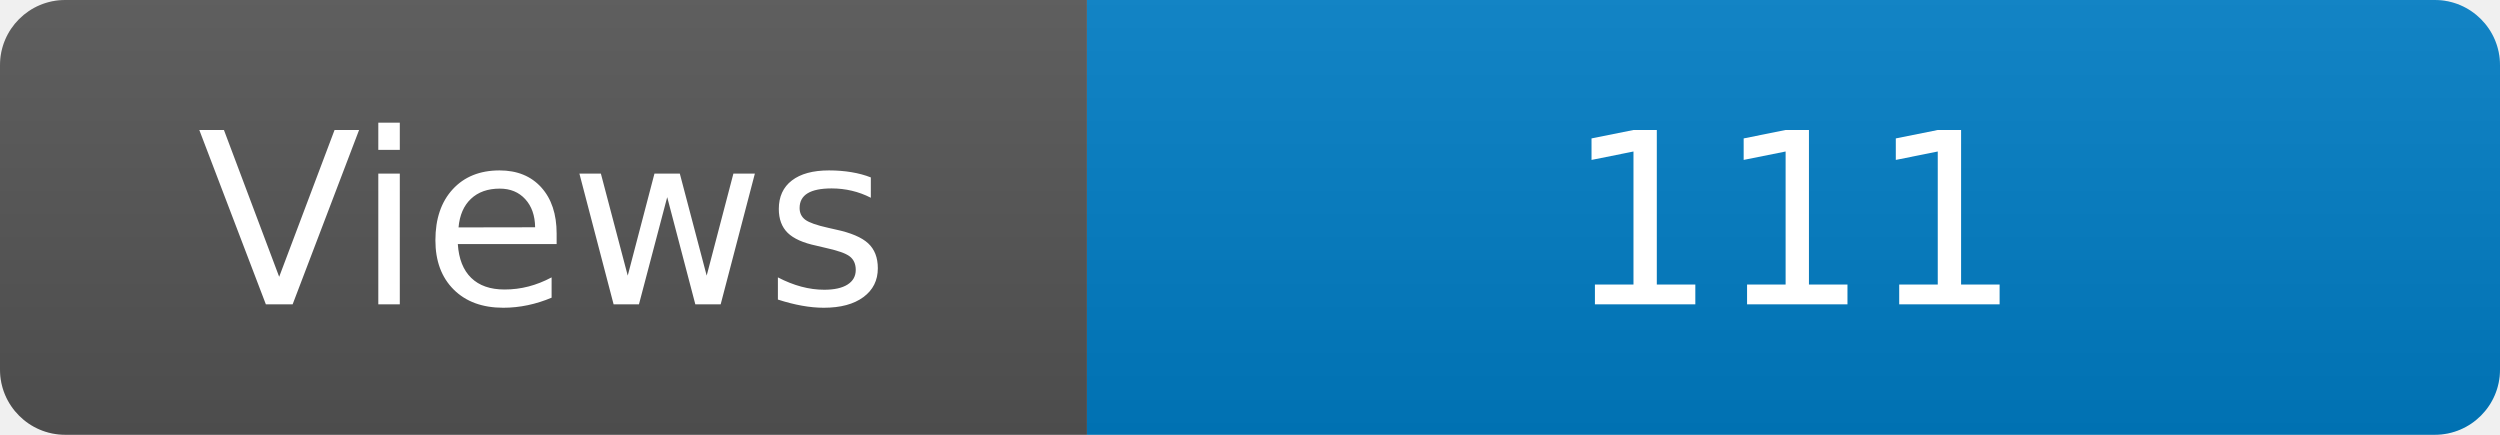
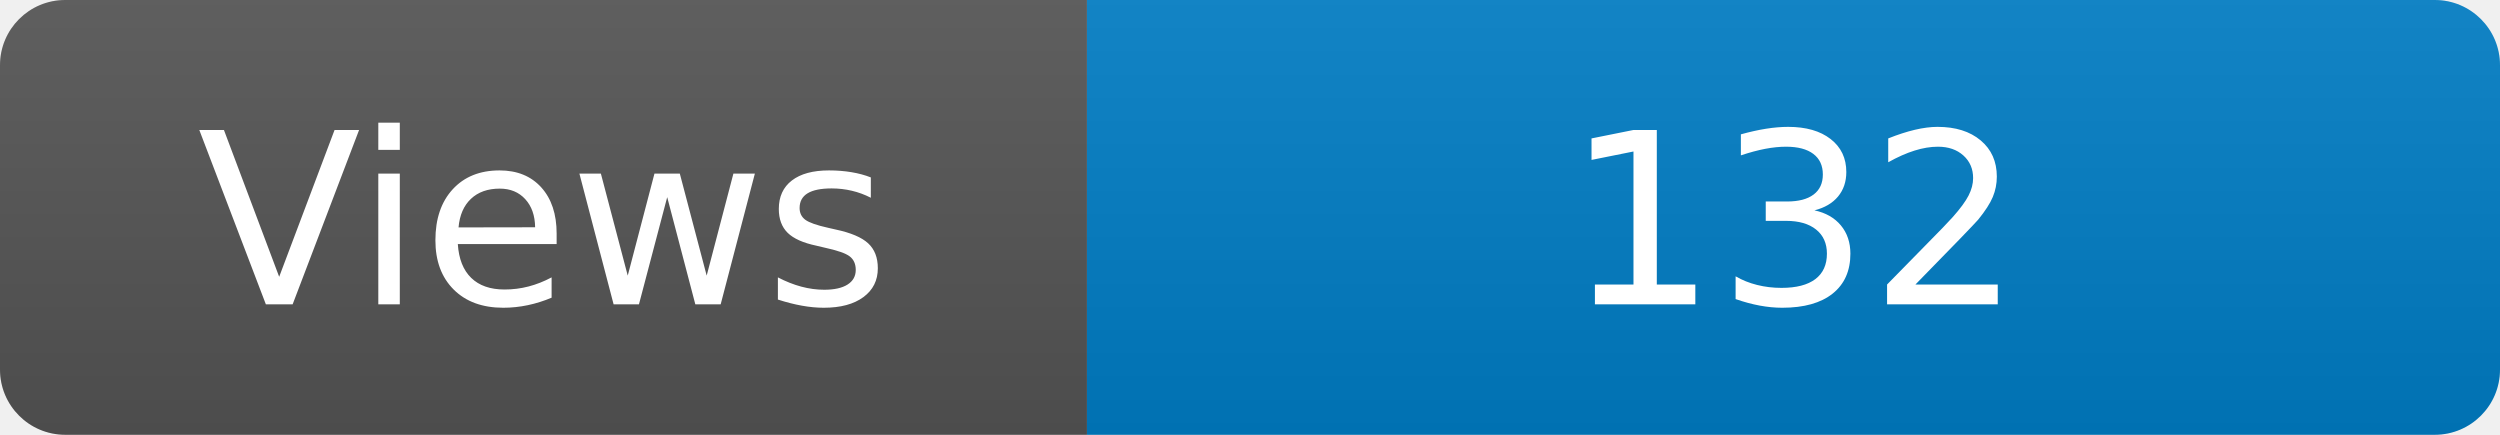
<svg xmlns="http://www.w3.org/2000/svg" width="115" height="20" role="img" aria-label="Maintained?: yes">
  <linearGradient id="s" x2="0" y2="100%">
    <stop offset="0" stop-color="#bbb" stop-opacity=".1" />
    <stop offset="1" stop-opacity=".1" />
  </linearGradient>
  <clipPath id="r">
    <rect width="115" height="20" rx="3" fill="#fff" />
  </clipPath>
  <g clip-path="url(#r)">
    <rect width="50" height="20" fill="#555" />
    <rect x="50" width="160" height="20" fill="#007ec6" />
    <rect width="115" height="20" fill="url(#s)" />
  </g>
  <g fill="#fff" text-anchor="middle" font-family="Verdana,Geneva,DejaVu Sans,sans-serif" font-size="110">
    <text x="250" y="140" transform="scale(.1)" fill="#fff">Views</text>
-     <text x="825" y="140" transform="scale(.1)" fill="#fff">111</text>
+     <text x="825" y="140" transform="scale(.1)" fill="#fff">132</text>
  </g>
</svg>
